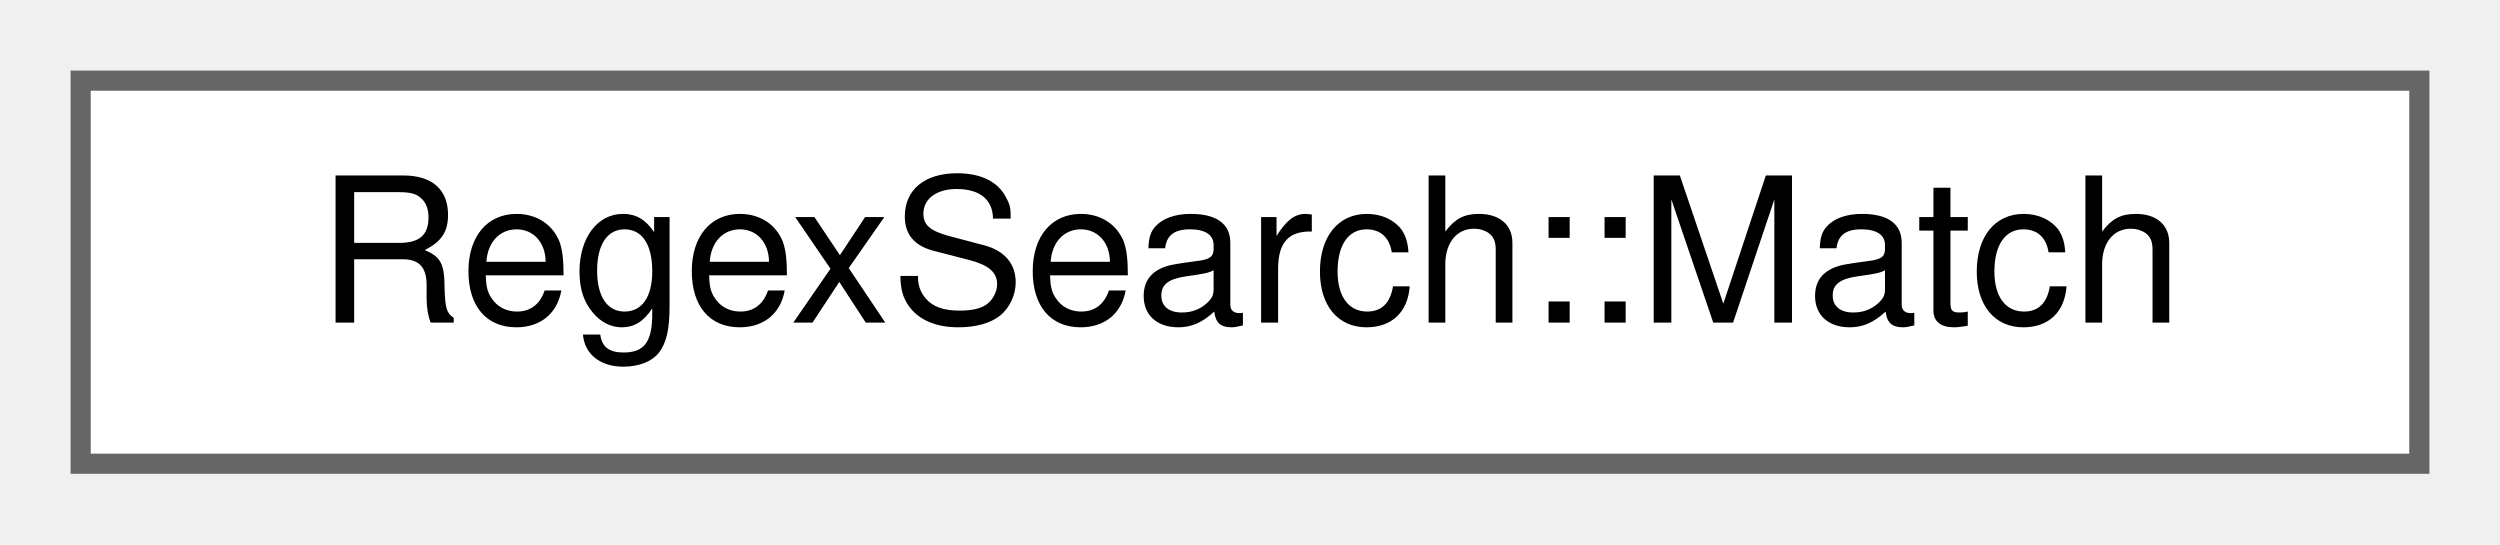
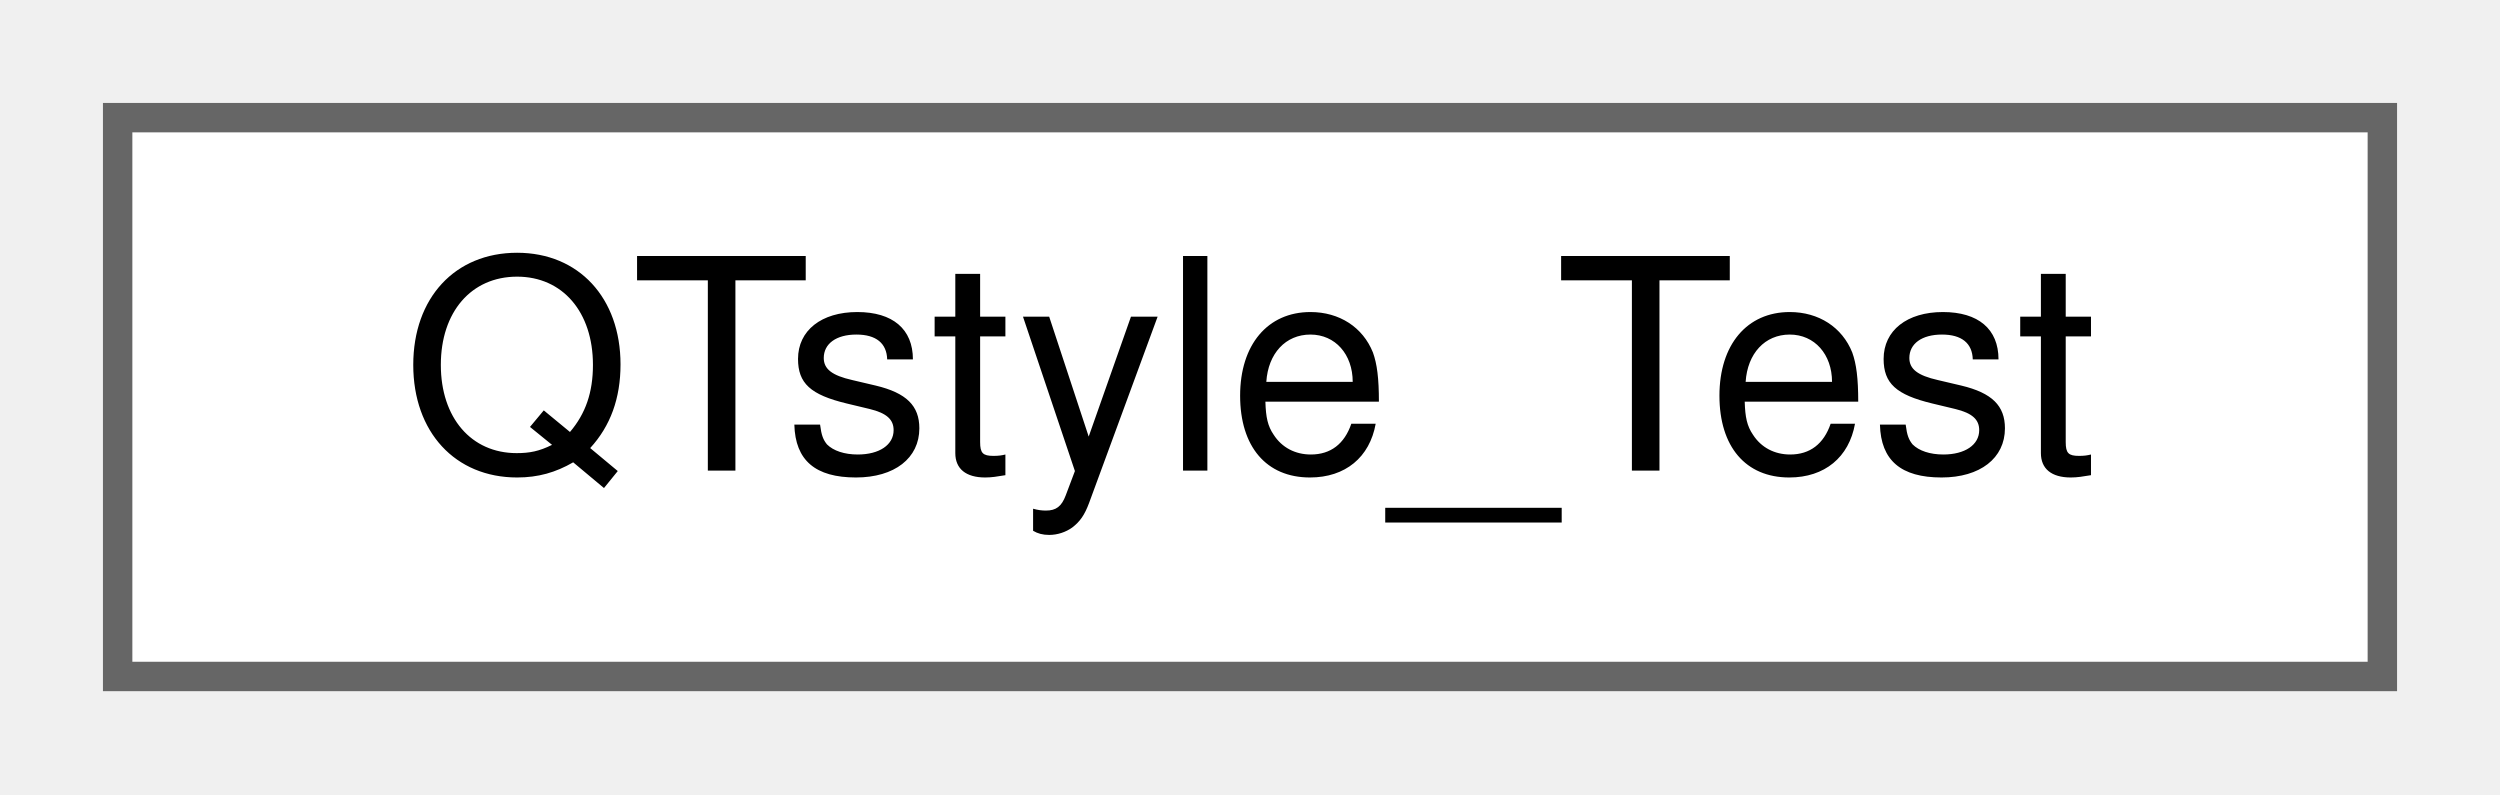
- <svg xmlns="http://www.w3.org/2000/svg" xmlns:xlink="http://www.w3.org/1999/xlink" width="124pt" height="27pt" viewBox="0.00 0.00 124.00 27.00">
+ <svg xmlns="http://www.w3.org/2000/svg" xmlns:xlink="http://www.w3.org/1999/xlink" width="85pt" height="27pt" viewBox="0.00 0.00 85.00 27.00">
  <g id="graph0" class="graph" transform="scale(1 1) rotate(0) translate(4 23)">
    <g id="node1" class="node">
      <g id="a_node1">
-         <a xlink:href="classRegexSearch_1_1Match.html" target="_top" xlink:title=" ">
-           <polygon fill="white" stroke="#666666" points="116,-19 0,-19 0,0 116,0 116,-19" />
-           <text text-anchor="middle" x="58" y="-7" font-family="Helvetica,sans-Serif" font-size="10.00">RegexSearch::Match</text>
+         <a xlink:href="classQTstyle__Test.html" target="_top" xlink:title="A test class.">
+           <polygon fill="white" stroke="#666666" points="77,-19 0,-19 0,0 77,0 77,-19" />
+           <text text-anchor="middle" x="38.5" y="-7" font-family="Helvetica,sans-Serif" font-size="10.00">QTstyle_Test</text>
        </a>
      </g>
    </g>
  </g>
</svg>
